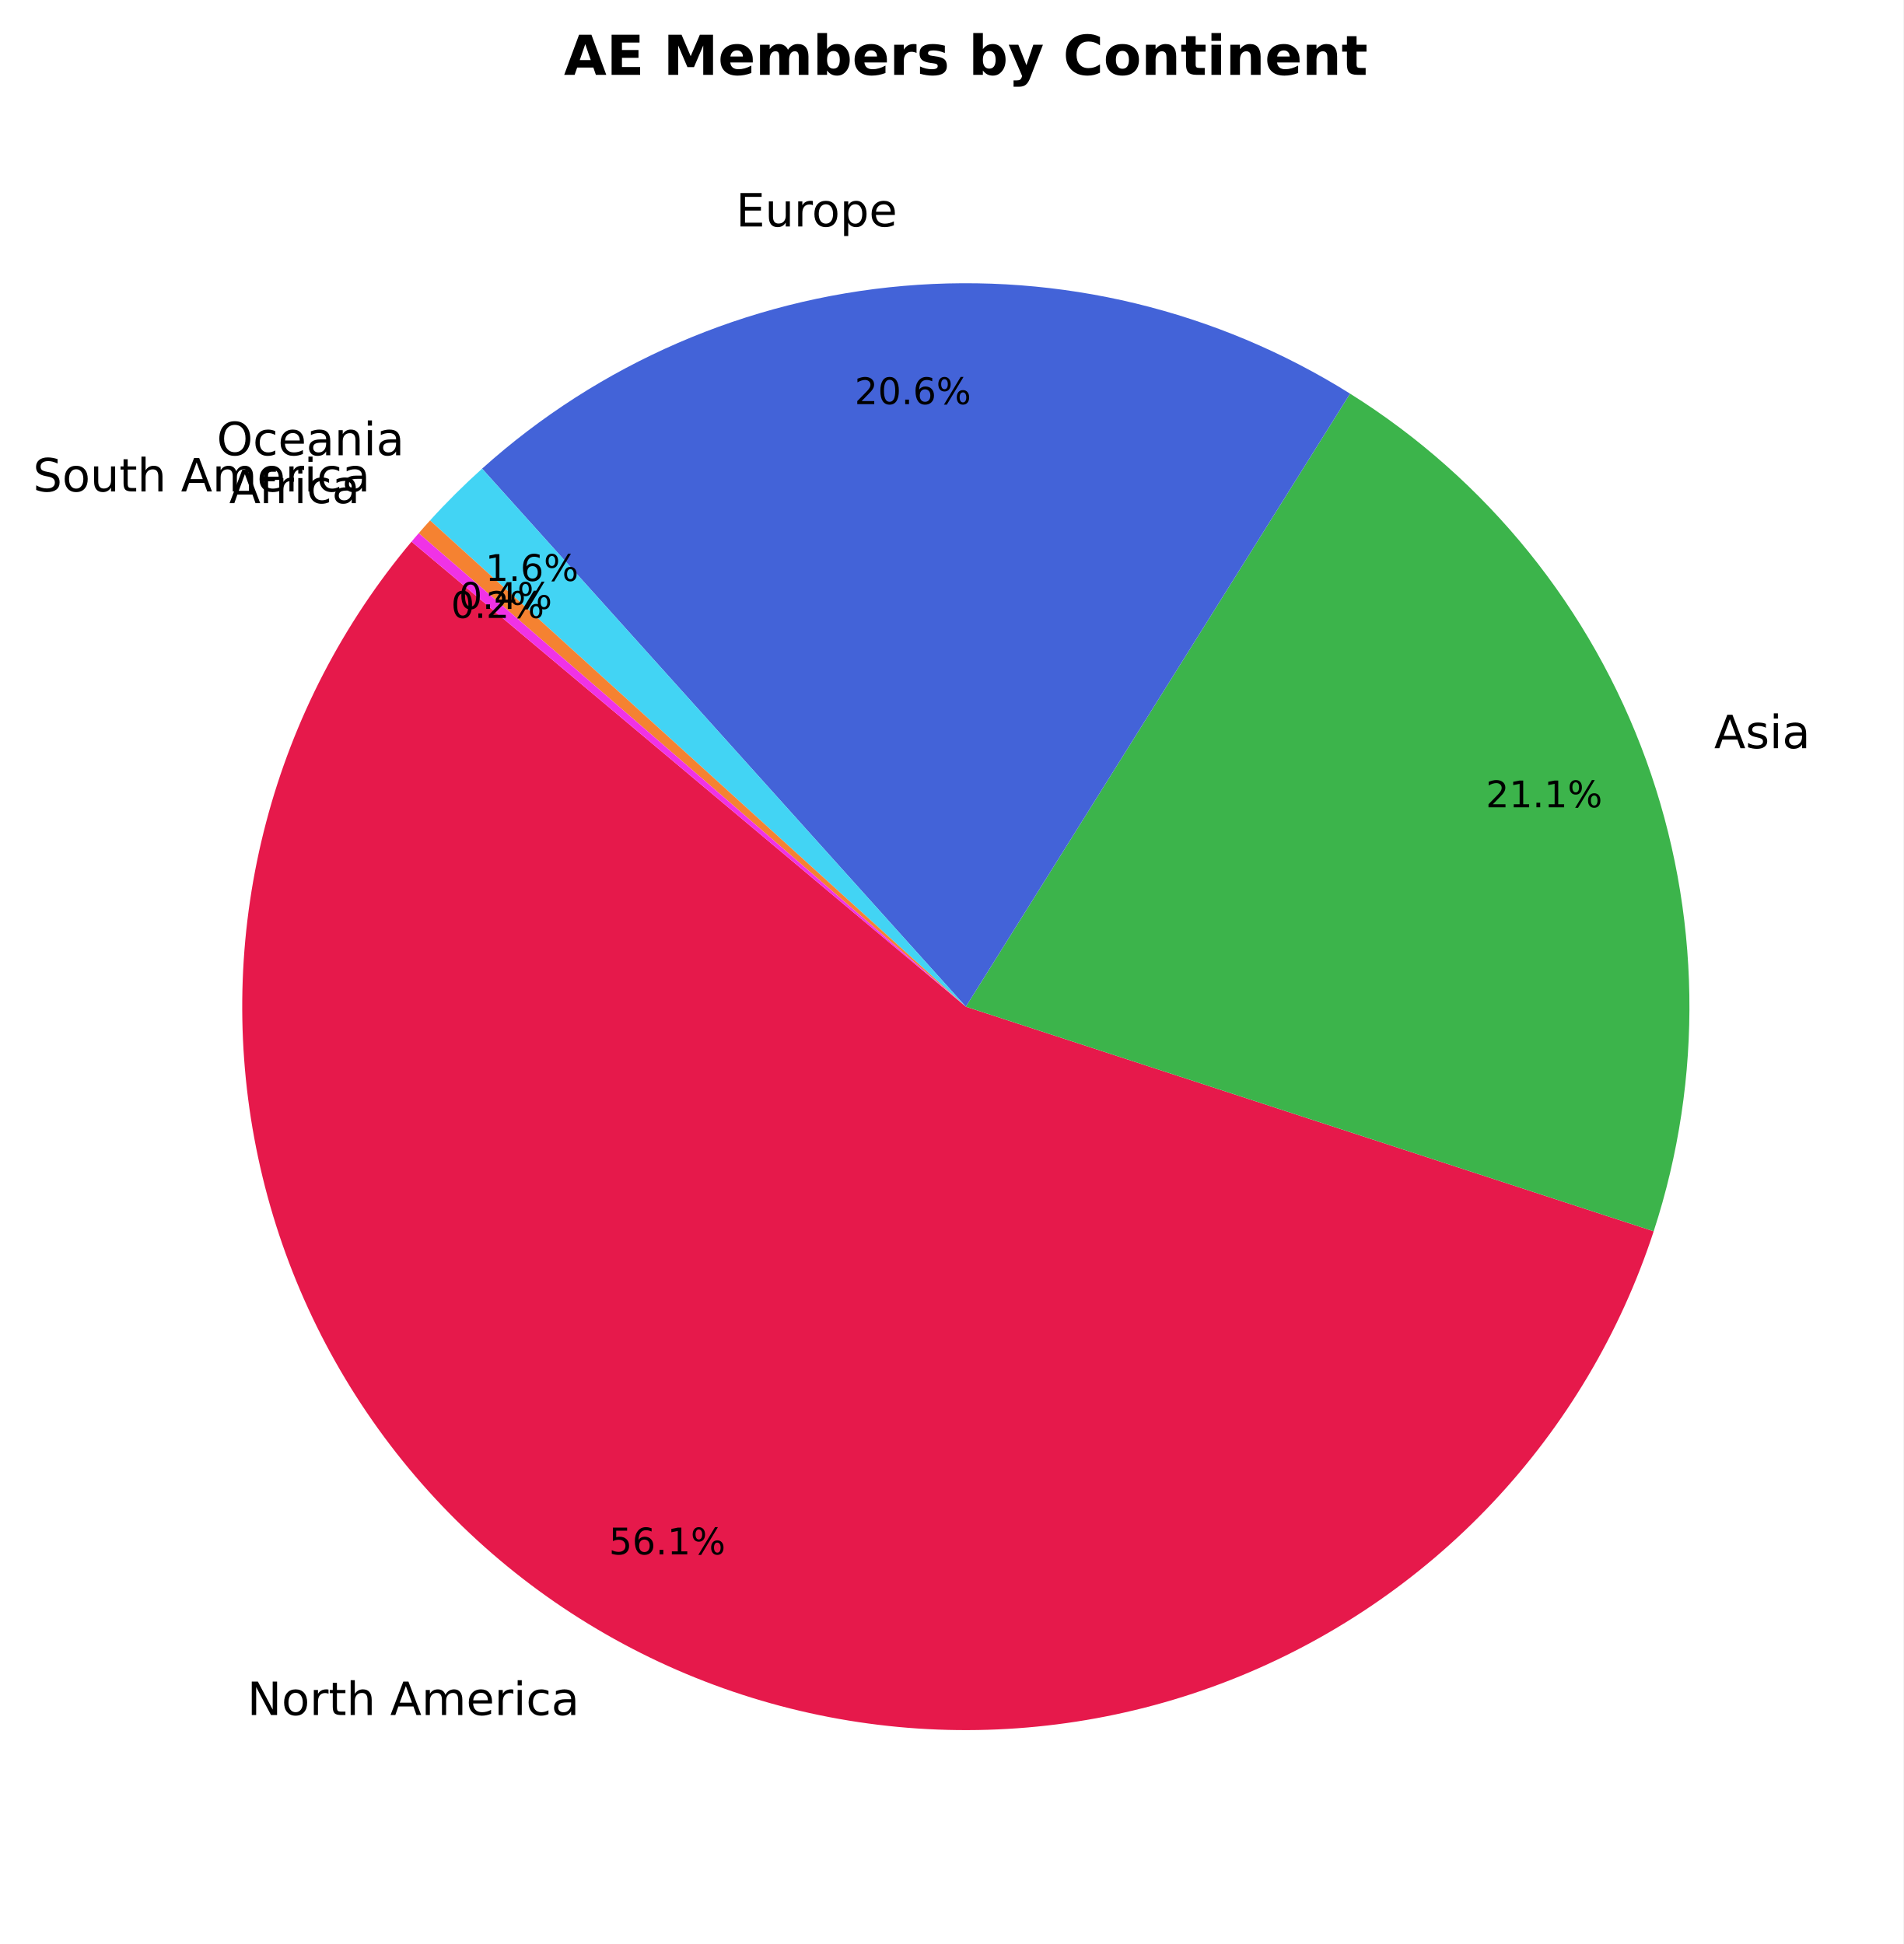
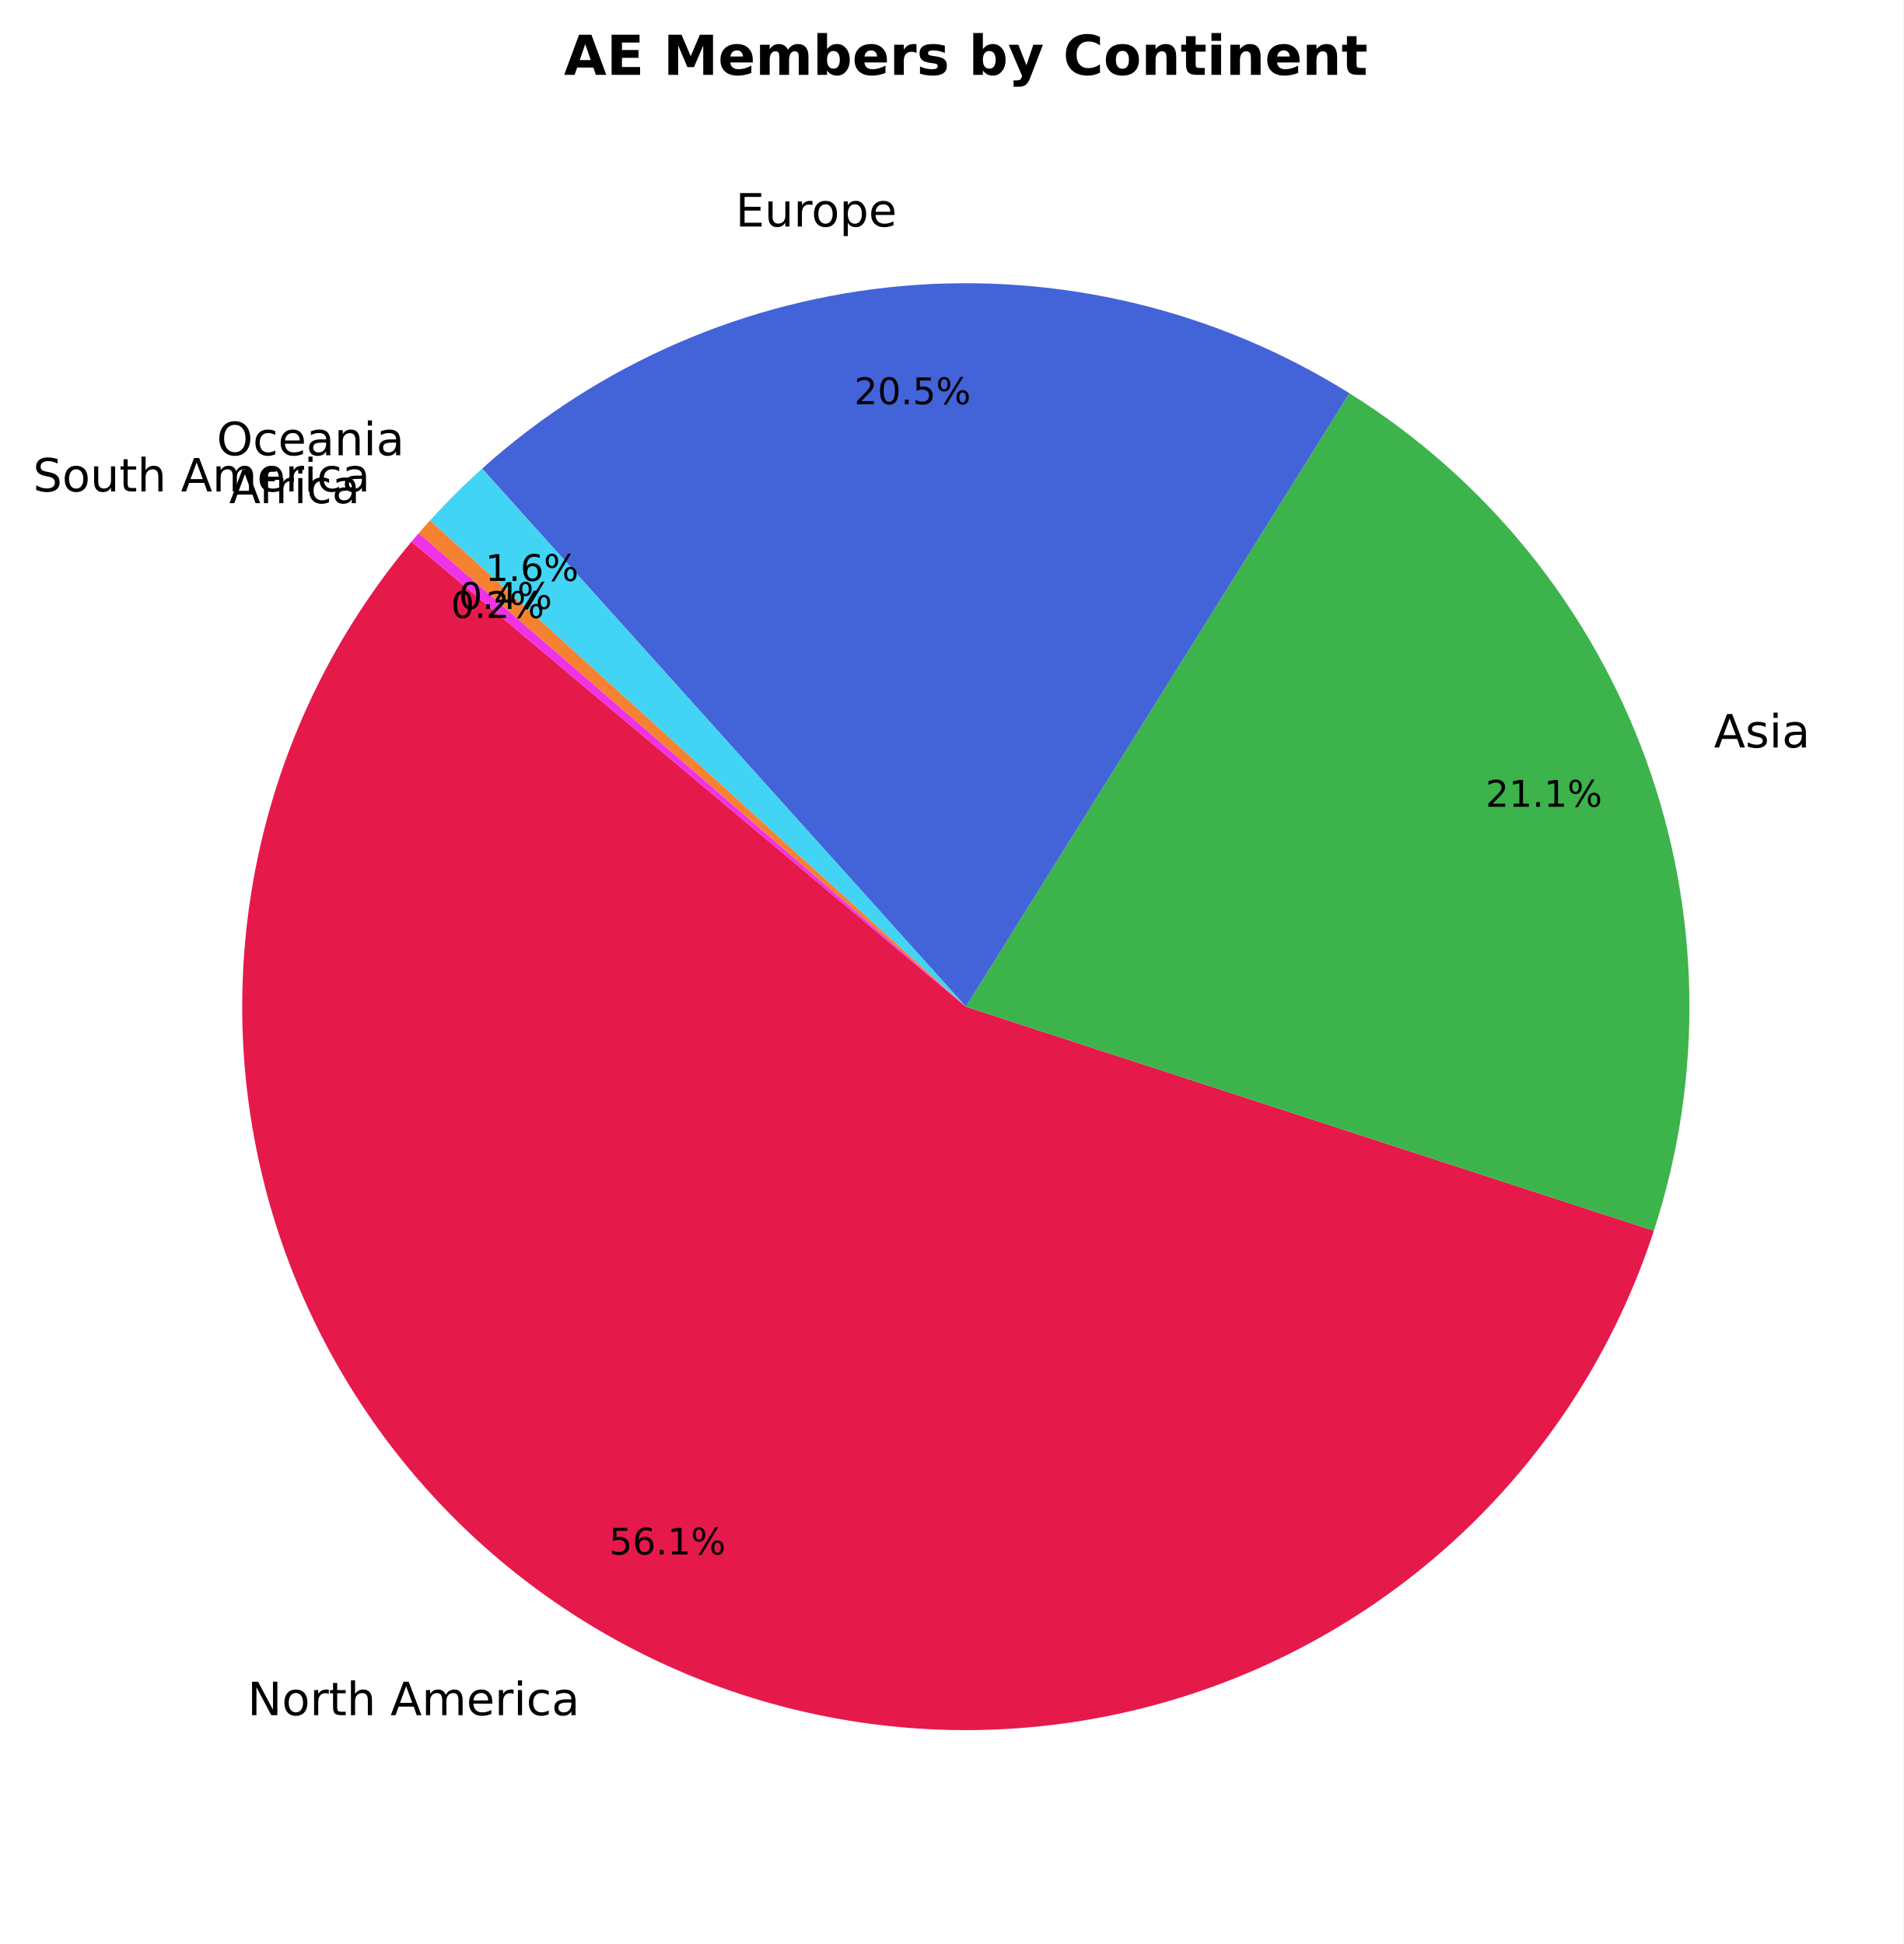
<svg xmlns="http://www.w3.org/2000/svg" xmlns:xlink="http://www.w3.org/1999/xlink" width="414.887pt" height="423.838pt" viewBox="0 0 414.887 423.838" version="1.1">
  <defs>
    <style type="text/css">*{stroke-linejoin: round; stroke-linecap: butt}</style>
  </defs>
  <g id="figure_1">
    <g id="patch_1">
      <path d="M 0 423.838  L 414.887 423.838  L 414.887 0  L 0 0  z " style="fill: #ffffff" />
    </g>
    <g id="axes_1">
      <g id="patch_2">
-         <path d="M 89.7 118.093  C 74.754 135.905 63.929 156.805 58.005 179.291  C 52.08 201.777 51.2 225.297 55.429 248.162  C 59.658 271.028 68.891 292.678 82.466 311.557  C 96.041 330.437 113.624 346.083 133.954 357.372  C 154.283 368.661 176.859 375.315 200.061 376.858  C 223.263 378.401 246.521 374.795 268.166 366.297  C 289.811 357.8 309.311 344.62 325.267 327.704  C 341.222 310.789 353.241 290.552 360.461 268.448  L 210.527 219.478  z " style="fill: #e6194b" />
+         <path d="M 89.7 118.093  C 74.75 135.909 63.924 156.815 58 179.306  C 52.076 201.797 51.2 225.323 55.434 248.193  C 59.669 271.062 68.909 292.715 82.493 311.595  C 96.076 330.474 113.669 346.118 134.007 357.401  C 154.345 368.685 176.929 375.332 200.137 376.864  C 223.345 378.396 246.607 374.776 268.252 366.263  C 289.896 357.751 309.393 344.556 325.34 327.626  C 341.287 310.696 353.294 290.446 360.498 268.331  L 210.527 219.478  z " style="fill: #e6194b" />
      </g>
      <g id="patch_3">
-         <path d="M 360.461 268.448  C 371.387 234.994 370.809 198.826 358.818 165.738  C 346.827 132.65 324.1 104.509 294.278 85.822  L 210.527 219.478  z " style="fill: #3cb44b" />
+         <path d="M 360.498 268.331  C 371.401 234.861 370.792 198.685 358.767 165.601  C 346.743 132.517 323.983 104.391 294.133 85.732  L 210.527 219.478  z " style="fill: #3cb44b" />
      </g>
      <g id="patch_4">
-         <path d="M 294.278 85.822  C 265.25 67.633 231.072 59.386 196.944 62.336  C 162.816 65.286 130.56 79.275 105.084 102.175  L 210.527 219.478  z " style="fill: #4363d8" />
+         <path d="M 294.133 85.732  C 265.112 67.59 230.958 59.378 196.861 62.343  C 162.764 65.308 130.542 79.293 105.087 102.172  L 210.527 219.478  z " style="fill: #4363d8" />
      </g>
      <g id="patch_5">
-         <path d="M 105.084 102.175  C 103.099 103.96 101.16 105.794 99.268 107.676  C 97.377 109.559 95.533 111.489 93.739 113.466  L 210.527 219.478  z " style="fill: #42d4f4" />
+         <path d="M 105.087 102.172  C 103.102 103.957 101.162 105.791 99.27 107.674  C 97.378 109.557 95.534 111.488 93.739 113.465  L 210.527 219.478  z " style="fill: #42d4f4" />
      </g>
      <g id="patch_6">
-         <path d="M 93.739 113.466  C 93.321 113.926 92.906 114.388 92.494 114.854  C 92.082 115.319 91.672 115.786 91.265 116.256  L 210.527 219.478  z " style="fill: #f58231" />
+         <path d="M 93.739 113.465  C 93.321 113.925 92.906 114.388 92.494 114.853  C 92.082 115.318 91.672 115.786 91.265 116.256  L 210.527 219.478  z " style="fill: #f58231" />
      </g>
      <g id="patch_7">
-         <path d="M 91.265 116.256  C 91.002 116.56 90.74 116.865 90.479 117.171  C 90.219 117.477 89.959 117.784 89.7 118.093  L 210.527 219.478  z " style="fill: #f032e6" />
+         <path d="M 91.265 116.256  C 91.002 116.56 90.74 116.865 90.479 117.171  C 90.218 117.477 89.958 117.784 89.7 118.093  L 210.527 219.478  z " style="fill: #f032e6" />
      </g>
      <g id="matplotlib.axis_1" />
      <g id="matplotlib.axis_2" />
      <g id="text_1">
-         <g transform="translate(53.89931 373.9203) scale(0.1 -0.1)">
+         <g transform="translate(53.95801 373.9532) scale(0.1 -0.1)">
          <defs>
            <path id="DejaVuSans-4e" d="M 628 4666  L 1478 4666  L 3547 763  L 3547 4666  L 4159 4666  L 4159 0  L 3309 0  L 1241 3903  L 1241 0  L 628 0  L 628 4666  z " transform="scale(0.015625)" />
            <path id="DejaVuSans-6f" d="M 1959 3097  Q 1497 3097 1228 2736  Q 959 2375 959 1747  Q 959 1119 1226 758  Q 1494 397 1959 397  Q 2419 397 2687 759  Q 2956 1122 2956 1747  Q 2956 2369 2687 2733  Q 2419 3097 1959 3097  z M 1959 3584  Q 2709 3584 3137 3096  Q 3566 2609 3566 1747  Q 3566 888 3137 398  Q 2709 -91 1959 -91  Q 1206 -91 779 398  Q 353 888 353 1747  Q 353 2609 779 3096  Q 1206 3584 1959 3584  z " transform="scale(0.015625)" />
            <path id="DejaVuSans-72" d="M 2631 2963  Q 2534 3019 2420 3045  Q 2306 3072 2169 3072  Q 1681 3072 1420 2755  Q 1159 2438 1159 1844  L 1159 0  L 581 0  L 581 3500  L 1159 3500  L 1159 2956  Q 1341 3275 1631 3429  Q 1922 3584 2338 3584  Q 2397 3584 2469 3576  Q 2541 3569 2628 3553  L 2631 2963  z " transform="scale(0.015625)" />
            <path id="DejaVuSans-74" d="M 1172 4494  L 1172 3500  L 2356 3500  L 2356 3053  L 1172 3053  L 1172 1153  Q 1172 725 1289 603  Q 1406 481 1766 481  L 2356 481  L 2356 0  L 1766 0  Q 1100 0 847 248  Q 594 497 594 1153  L 594 3053  L 172 3053  L 172 3500  L 594 3500  L 594 4494  L 1172 4494  z " transform="scale(0.015625)" />
            <path id="DejaVuSans-68" d="M 3513 2113  L 3513 0  L 2938 0  L 2938 2094  Q 2938 2591 2744 2837  Q 2550 3084 2163 3084  Q 1697 3084 1428 2787  Q 1159 2491 1159 1978  L 1159 0  L 581 0  L 581 4863  L 1159 4863  L 1159 2956  Q 1366 3272 1645 3428  Q 1925 3584 2291 3584  Q 2894 3584 3203 3211  Q 3513 2838 3513 2113  z " transform="scale(0.015625)" />
            <path id="DejaVuSans-20" transform="scale(0.015625)" />
            <path id="DejaVuSans-41" d="M 2188 4044  L 1331 1722  L 3047 1722  L 2188 4044  z M 1831 4666  L 2547 4666  L 4325 0  L 3669 0  L 3244 1197  L 1141 1197  L 716 0  L 50 0  L 1831 4666  z " transform="scale(0.015625)" />
            <path id="DejaVuSans-6d" d="M 3328 2828  Q 3544 3216 3844 3400  Q 4144 3584 4550 3584  Q 5097 3584 5394 3201  Q 5691 2819 5691 2113  L 5691 0  L 5113 0  L 5113 2094  Q 5113 2597 4934 2840  Q 4756 3084 4391 3084  Q 3944 3084 3684 2787  Q 3425 2491 3425 1978  L 3425 0  L 2847 0  L 2847 2094  Q 2847 2600 2669 2842  Q 2491 3084 2119 3084  Q 1678 3084 1418 2786  Q 1159 2488 1159 1978  L 1159 0  L 581 0  L 581 3500  L 1159 3500  L 1159 2956  Q 1356 3278 1631 3431  Q 1906 3584 2284 3584  Q 2666 3584 2933 3390  Q 3200 3197 3328 2828  z " transform="scale(0.015625)" />
            <path id="DejaVuSans-65" d="M 3597 1894  L 3597 1613  L 953 1613  Q 991 1019 1311 708  Q 1631 397 2203 397  Q 2534 397 2845 478  Q 3156 559 3463 722  L 3463 178  Q 3153 47 2828 -22  Q 2503 -91 2169 -91  Q 1331 -91 842 396  Q 353 884 353 1716  Q 353 2575 817 3079  Q 1281 3584 2069 3584  Q 2775 3584 3186 3129  Q 3597 2675 3597 1894  z M 3022 2063  Q 3016 2534 2758 2815  Q 2500 3097 2075 3097  Q 1594 3097 1305 2825  Q 1016 2553 972 2059  L 3022 2063  z " transform="scale(0.015625)" />
            <path id="DejaVuSans-69" d="M 603 3500  L 1178 3500  L 1178 0  L 603 0  L 603 3500  z M 603 4863  L 1178 4863  L 1178 4134  L 603 4134  L 603 4863  z " transform="scale(0.015625)" />
            <path id="DejaVuSans-63" d="M 3122 3366  L 3122 2828  Q 2878 2963 2633 3030  Q 2388 3097 2138 3097  Q 1578 3097 1268 2742  Q 959 2388 959 1747  Q 959 1106 1268 751  Q 1578 397 2138 397  Q 2388 397 2633 464  Q 2878 531 3122 666  L 3122 134  Q 2881 22 2623 -34  Q 2366 -91 2075 -91  Q 1284 -91 818 406  Q 353 903 353 1747  Q 353 2603 823 3093  Q 1294 3584 2113 3584  Q 2378 3584 2631 3529  Q 2884 3475 3122 3366  z " transform="scale(0.015625)" />
            <path id="DejaVuSans-61" d="M 2194 1759  Q 1497 1759 1228 1600  Q 959 1441 959 1056  Q 959 750 1161 570  Q 1363 391 1709 391  Q 2188 391 2477 730  Q 2766 1069 2766 1631  L 2766 1759  L 2194 1759  z M 3341 1997  L 3341 0  L 2766 0  L 2766 531  Q 2569 213 2275 61  Q 1981 -91 1556 -91  Q 1019 -91 701 211  Q 384 513 384 1019  Q 384 1609 779 1909  Q 1175 2209 1959 2209  L 2766 2209  L 2766 2266  Q 2766 2663 2505 2880  Q 2244 3097 1772 3097  Q 1472 3097 1187 3025  Q 903 2953 641 2809  L 641 3341  Q 956 3463 1253 3523  Q 1550 3584 1831 3584  Q 2591 3584 2966 3190  Q 3341 2797 3341 1997  z " transform="scale(0.015625)" />
          </defs>
          <use xlink:href="#DejaVuSans-4e" />
          <use xlink:href="#DejaVuSans-6f" transform="translate(74.80469 0)" />
          <use xlink:href="#DejaVuSans-72" transform="translate(135.9863 0)" />
          <use xlink:href="#DejaVuSans-74" transform="translate(177.0996 0)" />
          <use xlink:href="#DejaVuSans-68" transform="translate(216.3086 0)" />
          <use xlink:href="#DejaVuSans-20" transform="translate(279.6875 0)" />
          <use xlink:href="#DejaVuSans-41" transform="translate(311.4746 0)" />
          <use xlink:href="#DejaVuSans-6d" transform="translate(379.8828 0)" />
          <use xlink:href="#DejaVuSans-65" transform="translate(477.2949 0)" />
          <use xlink:href="#DejaVuSans-72" transform="translate(538.8184 0)" />
          <use xlink:href="#DejaVuSans-69" transform="translate(579.9316 0)" />
          <use xlink:href="#DejaVuSans-63" transform="translate(607.7148 0)" />
          <use xlink:href="#DejaVuSans-61" transform="translate(662.6953 0)" />
        </g>
      </g>
      <g id="text_2">
-         <g transform="translate(132.7327 338.8951) scale(0.08 -0.08)">
+         <g transform="translate(132.7779 338.9205) scale(0.08 -0.08)">
          <defs>
            <path id="DejaVuSans-35" d="M 691 4666  L 3169 4666  L 3169 4134  L 1269 4134  L 1269 2991  Q 1406 3038 1543 3061  Q 1681 3084 1819 3084  Q 2600 3084 3056 2656  Q 3513 2228 3513 1497  Q 3513 744 3044 326  Q 2575 -91 1722 -91  Q 1428 -91 1123 -41  Q 819 9 494 109  L 494 744  Q 775 591 1075 516  Q 1375 441 1709 441  Q 2250 441 2565 725  Q 2881 1009 2881 1497  Q 2881 1984 2565 2268  Q 2250 2553 1709 2553  Q 1456 2553 1204 2497  Q 953 2441 691 2322  L 691 4666  z " transform="scale(0.015625)" />
            <path id="DejaVuSans-36" d="M 2113 2584  Q 1688 2584 1439 2293  Q 1191 2003 1191 1497  Q 1191 994 1439 701  Q 1688 409 2113 409  Q 2538 409 2786 701  Q 3034 994 3034 1497  Q 3034 2003 2786 2293  Q 2538 2584 2113 2584  z M 3366 4563  L 3366 3988  Q 3128 4100 2886 4159  Q 2644 4219 2406 4219  Q 1781 4219 1451 3797  Q 1122 3375 1075 2522  Q 1259 2794 1537 2939  Q 1816 3084 2150 3084  Q 2853 3084 3261 2657  Q 3669 2231 3669 1497  Q 3669 778 3244 343  Q 2819 -91 2113 -91  Q 1303 -91 875 529  Q 447 1150 447 2328  Q 447 3434 972 4092  Q 1497 4750 2381 4750  Q 2619 4750 2861 4703  Q 3103 4656 3366 4563  z " transform="scale(0.015625)" />
            <path id="DejaVuSans-2e" d="M 684 794  L 1344 794  L 1344 0  L 684 0  L 684 794  z " transform="scale(0.015625)" />
            <path id="DejaVuSans-31" d="M 794 531  L 1825 531  L 1825 4091  L 703 3866  L 703 4441  L 1819 4666  L 2450 4666  L 2450 531  L 3481 531  L 3481 0  L 794 0  L 794 531  z " transform="scale(0.015625)" />
            <path id="DejaVuSans-25" d="M 4653 2053  Q 4381 2053 4226 1822  Q 4072 1591 4072 1178  Q 4072 772 4226 539  Q 4381 306 4653 306  Q 4919 306 5073 539  Q 5228 772 5228 1178  Q 5228 1588 5073 1820  Q 4919 2053 4653 2053  z M 4653 2450  Q 5147 2450 5437 2106  Q 5728 1763 5728 1178  Q 5728 594 5436 251  Q 5144 -91 4653 -91  Q 4153 -91 3862 251  Q 3572 594 3572 1178  Q 3572 1766 3864 2108  Q 4156 2450 4653 2450  z M 1428 4353  Q 1159 4353 1004 4120  Q 850 3888 850 3481  Q 850 3069 1003 2837  Q 1156 2606 1428 2606  Q 1700 2606 1854 2837  Q 2009 3069 2009 3481  Q 2009 3884 1853 4118  Q 1697 4353 1428 4353  z M 4250 4750  L 4750 4750  L 1831 -91  L 1331 -91  L 4250 4750  z M 1428 4750  Q 1922 4750 2215 4408  Q 2509 4066 2509 3481  Q 2509 2891 2217 2550  Q 1925 2209 1428 2209  Q 931 2209 642 2551  Q 353 2894 353 3481  Q 353 4063 643 4406  Q 934 4750 1428 4750  z " transform="scale(0.015625)" />
          </defs>
          <use xlink:href="#DejaVuSans-35" />
          <use xlink:href="#DejaVuSans-36" transform="translate(63.62305 0)" />
          <use xlink:href="#DejaVuSans-2e" transform="translate(127.2461 0)" />
          <use xlink:href="#DejaVuSans-31" transform="translate(159.0332 0)" />
          <use xlink:href="#DejaVuSans-25" transform="translate(222.6562 0)" />
        </g>
      </g>
      <g id="text_3">
-         <g transform="translate(373.6468 163.1235) scale(0.1 -0.1)">
+         <g transform="translate(373.5914 162.9723) scale(0.1 -0.1)">
          <defs>
            <path id="DejaVuSans-73" d="M 2834 3397  L 2834 2853  Q 2591 2978 2328 3040  Q 2066 3103 1784 3103  Q 1356 3103 1142 2972  Q 928 2841 928 2578  Q 928 2378 1081 2264  Q 1234 2150 1697 2047  L 1894 2003  Q 2506 1872 2764 1633  Q 3022 1394 3022 966  Q 3022 478 2636 193  Q 2250 -91 1575 -91  Q 1294 -91 989 -36  Q 684 19 347 128  L 347 722  Q 666 556 975 473  Q 1284 391 1588 391  Q 1994 391 2212 530  Q 2431 669 2431 922  Q 2431 1156 2273 1281  Q 2116 1406 1581 1522  L 1381 1569  Q 847 1681 609 1914  Q 372 2147 372 2553  Q 372 3047 722 3315  Q 1072 3584 1716 3584  Q 2034 3584 2315 3537  Q 2597 3491 2834 3397  z " transform="scale(0.015625)" />
          </defs>
          <use xlink:href="#DejaVuSans-41" />
          <use xlink:href="#DejaVuSans-73" transform="translate(68.4082 0)" />
          <use xlink:href="#DejaVuSans-69" transform="translate(120.5078 0)" />
          <use xlink:href="#DejaVuSans-61" transform="translate(148.291 0)" />
        </g>
      </g>
      <g id="text_4">
-         <g transform="translate(323.8673 176.0066) scale(0.08 -0.08)">
+         <g transform="translate(323.8244 175.8898) scale(0.08 -0.08)">
          <defs>
            <path id="DejaVuSans-32" d="M 1228 531  L 3431 531  L 3431 0  L 469 0  L 469 531  Q 828 903 1448 1529  Q 2069 2156 2228 2338  Q 2531 2678 2651 2914  Q 2772 3150 2772 3378  Q 2772 3750 2511 3984  Q 2250 4219 1831 4219  Q 1534 4219 1204 4116  Q 875 4013 500 3803  L 500 4441  Q 881 4594 1212 4672  Q 1544 4750 1819 4750  Q 2544 4750 2975 4387  Q 3406 4025 3406 3419  Q 3406 3131 3298 2873  Q 3191 2616 2906 2266  Q 2828 2175 2409 1742  Q 1991 1309 1228 531  z " transform="scale(0.015625)" />
          </defs>
          <use xlink:href="#DejaVuSans-32" />
          <use xlink:href="#DejaVuSans-31" transform="translate(63.62305 0)" />
          <use xlink:href="#DejaVuSans-2e" transform="translate(127.2461 0)" />
          <use xlink:href="#DejaVuSans-31" transform="translate(159.0332 0)" />
          <use xlink:href="#DejaVuSans-25" transform="translate(222.6562 0)" />
        </g>
      </g>
      <g id="text_5">
-         <g transform="translate(160.4232 49.38125) scale(0.1 -0.1)">
+         <g transform="translate(160.3326 49.38906) scale(0.1 -0.1)">
          <defs>
            <path id="DejaVuSans-45" d="M 628 4666  L 3578 4666  L 3578 4134  L 1259 4134  L 1259 2753  L 3481 2753  L 3481 2222  L 1259 2222  L 1259 531  L 3634 531  L 3634 0  L 628 0  L 628 4666  z " transform="scale(0.015625)" />
            <path id="DejaVuSans-75" d="M 544 1381  L 544 3500  L 1119 3500  L 1119 1403  Q 1119 906 1312 657  Q 1506 409 1894 409  Q 2359 409 2629 706  Q 2900 1003 2900 1516  L 2900 3500  L 3475 3500  L 3475 0  L 2900 0  L 2900 538  Q 2691 219 2414 64  Q 2138 -91 1772 -91  Q 1169 -91 856 284  Q 544 659 544 1381  z M 1991 3584  L 1991 3584  z " transform="scale(0.015625)" />
            <path id="DejaVuSans-70" d="M 1159 525  L 1159 -1331  L 581 -1331  L 581 3500  L 1159 3500  L 1159 2969  Q 1341 3281 1617 3432  Q 1894 3584 2278 3584  Q 2916 3584 3314 3078  Q 3713 2572 3713 1747  Q 3713 922 3314 415  Q 2916 -91 2278 -91  Q 1894 -91 1617 61  Q 1341 213 1159 525  z M 3116 1747  Q 3116 2381 2855 2742  Q 2594 3103 2138 3103  Q 1681 3103 1420 2742  Q 1159 2381 1159 1747  Q 1159 1113 1420 752  Q 1681 391 2138 391  Q 2594 391 2855 752  Q 3116 1113 3116 1747  z " transform="scale(0.015625)" />
          </defs>
          <use xlink:href="#DejaVuSans-45" />
          <use xlink:href="#DejaVuSans-75" transform="translate(63.18359 0)" />
          <use xlink:href="#DejaVuSans-72" transform="translate(126.5625 0)" />
          <use xlink:href="#DejaVuSans-6f" transform="translate(165.4258 0)" />
          <use xlink:href="#DejaVuSans-70" transform="translate(226.6074 0)" />
          <use xlink:href="#DejaVuSans-65" transform="translate(290.084 0)" />
        </g>
      </g>
      <g id="text_6">
-         <g transform="translate(186.2746 88.11489) scale(0.08 -0.08)">
+         <g transform="translate(186.2044 88.12092) scale(0.08 -0.08)">
          <defs>
            <path id="DejaVuSans-30" d="M 2034 4250  Q 1547 4250 1301 3770  Q 1056 3291 1056 2328  Q 1056 1369 1301 889  Q 1547 409 2034 409  Q 2525 409 2770 889  Q 3016 1369 3016 2328  Q 3016 3291 2770 3770  Q 2525 4250 2034 4250  z M 2034 4750  Q 2819 4750 3233 4129  Q 3647 3509 3647 2328  Q 3647 1150 3233 529  Q 2819 -91 2034 -91  Q 1250 -91 836 529  Q 422 1150 422 2328  Q 422 3509 836 4129  Q 1250 4750 2034 4750  z " transform="scale(0.015625)" />
          </defs>
          <use xlink:href="#DejaVuSans-32" />
          <use xlink:href="#DejaVuSans-30" transform="translate(63.62305 0)" />
          <use xlink:href="#DejaVuSans-2e" transform="translate(127.2461 0)" />
-           <use xlink:href="#DejaVuSans-36" transform="translate(159.0332 0)" />
+           <use xlink:href="#DejaVuSans-35" transform="translate(159.0332 0)" />
          <use xlink:href="#DejaVuSans-25" transform="translate(222.6562 0)" />
        </g>
      </g>
      <g id="text_7">
-         <g transform="translate(47.24704 99.25577) scale(0.1 -0.1)">
+         <g transform="translate(47.24896 99.25332) scale(0.1 -0.1)">
          <defs>
            <path id="DejaVuSans-4f" d="M 2522 4238  Q 1834 4238 1429 3725  Q 1025 3213 1025 2328  Q 1025 1447 1429 934  Q 1834 422 2522 422  Q 3209 422 3611 934  Q 4013 1447 4013 2328  Q 4013 3213 3611 3725  Q 3209 4238 2522 4238  z M 2522 4750  Q 3503 4750 4090 4092  Q 4678 3434 4678 2328  Q 4678 1225 4090 567  Q 3503 -91 2522 -91  Q 1538 -91 948 565  Q 359 1222 359 2328  Q 359 3434 948 4092  Q 1538 4750 2522 4750  z " transform="scale(0.015625)" />
            <path id="DejaVuSans-6e" d="M 3513 2113  L 3513 0  L 2938 0  L 2938 2094  Q 2938 2591 2744 2837  Q 2550 3084 2163 3084  Q 1697 3084 1428 2787  Q 1159 2491 1159 1978  L 1159 0  L 581 0  L 581 3500  L 1159 3500  L 1159 2956  Q 1366 3272 1645 3428  Q 1925 3584 2291 3584  Q 2894 3584 3203 3211  Q 3513 2838 3513 2113  z " transform="scale(0.015625)" />
          </defs>
          <use xlink:href="#DejaVuSans-4f" />
          <use xlink:href="#DejaVuSans-63" transform="translate(78.71094 0)" />
          <use xlink:href="#DejaVuSans-65" transform="translate(133.6914 0)" />
          <use xlink:href="#DejaVuSans-61" transform="translate(195.2148 0)" />
          <use xlink:href="#DejaVuSans-6e" transform="translate(256.4941 0)" />
          <use xlink:href="#DejaVuSans-69" transform="translate(319.873 0)" />
          <use xlink:href="#DejaVuSans-61" transform="translate(347.6562 0)" />
        </g>
      </g>
      <g id="text_8">
-         <g transform="translate(105.7952 126.6543) scale(0.08 -0.08)">
+         <g transform="translate(105.7965 126.6524) scale(0.08 -0.08)">
          <use xlink:href="#DejaVuSans-31" />
          <use xlink:href="#DejaVuSans-2e" transform="translate(63.62305 0)" />
          <use xlink:href="#DejaVuSans-36" transform="translate(95.41016 0)" />
          <use xlink:href="#DejaVuSans-25" transform="translate(159.0332 0)" />
        </g>
      </g>
      <g id="text_9">
-         <g transform="translate(7.2 107.1505) scale(0.1 -0.1)">
+         <g transform="translate(7.2 107.1499) scale(0.1 -0.1)">
          <defs>
            <path id="DejaVuSans-53" d="M 3425 4513  L 3425 3897  Q 3066 4069 2747 4153  Q 2428 4238 2131 4238  Q 1616 4238 1336 4038  Q 1056 3838 1056 3469  Q 1056 3159 1242 3001  Q 1428 2844 1947 2747  L 2328 2669  Q 3034 2534 3370 2195  Q 3706 1856 3706 1288  Q 3706 609 3251 259  Q 2797 -91 1919 -91  Q 1588 -91 1214 -16  Q 841 59 441 206  L 441 856  Q 825 641 1194 531  Q 1563 422 1919 422  Q 2459 422 2753 634  Q 3047 847 3047 1241  Q 3047 1584 2836 1778  Q 2625 1972 2144 2069  L 1759 2144  Q 1053 2284 737 2584  Q 422 2884 422 3419  Q 422 4038 858 4394  Q 1294 4750 2059 4750  Q 2388 4750 2728 4690  Q 3069 4631 3425 4513  z " transform="scale(0.015625)" />
          </defs>
          <use xlink:href="#DejaVuSans-53" />
          <use xlink:href="#DejaVuSans-6f" transform="translate(63.47656 0)" />
          <use xlink:href="#DejaVuSans-75" transform="translate(124.6582 0)" />
          <use xlink:href="#DejaVuSans-74" transform="translate(188.0371 0)" />
          <use xlink:href="#DejaVuSans-68" transform="translate(227.2461 0)" />
          <use xlink:href="#DejaVuSans-20" transform="translate(290.625 0)" />
          <use xlink:href="#DejaVuSans-41" transform="translate(322.4121 0)" />
          <use xlink:href="#DejaVuSans-6d" transform="translate(390.8203 0)" />
          <use xlink:href="#DejaVuSans-65" transform="translate(488.2324 0)" />
          <use xlink:href="#DejaVuSans-72" transform="translate(549.7559 0)" />
          <use xlink:href="#DejaVuSans-69" transform="translate(590.8691 0)" />
          <use xlink:href="#DejaVuSans-63" transform="translate(618.6523 0)" />
          <use xlink:href="#DejaVuSans-61" transform="translate(673.6328 0)" />
        </g>
      </g>
      <g id="text_10">
-         <g transform="translate(100.037 132.7547) scale(0.08 -0.08)">
+         <g transform="translate(100.0369 132.7543) scale(0.08 -0.08)">
          <defs>
            <path id="DejaVuSans-34" d="M 2419 4116  L 825 1625  L 2419 1625  L 2419 4116  z M 2253 4666  L 3047 4666  L 3047 1625  L 3713 1625  L 3713 1100  L 3047 1100  L 3047 0  L 2419 0  L 2419 1100  L 313 1100  L 313 1709  L 2253 4666  z " transform="scale(0.015625)" />
          </defs>
          <use xlink:href="#DejaVuSans-30" />
          <use xlink:href="#DejaVuSans-2e" transform="translate(63.62305 0)" />
          <use xlink:href="#DejaVuSans-34" transform="translate(95.41016 0)" />
          <use xlink:href="#DejaVuSans-25" transform="translate(159.0332 0)" />
        </g>
      </g>
      <g id="text_11">
-         <g transform="translate(49.96054 109.7001) scale(0.1 -0.1)">
+         <g transform="translate(49.96021 109.6998) scale(0.1 -0.1)">
          <defs>
            <path id="DejaVuSans-66" d="M 2375 4863  L 2375 4384  L 1825 4384  Q 1516 4384 1395 4259  Q 1275 4134 1275 3809  L 1275 3500  L 2222 3500  L 2222 3053  L 1275 3053  L 1275 0  L 697 0  L 697 3053  L 147 3053  L 147 3500  L 697 3500  L 697 3744  Q 697 4328 969 4595  Q 1241 4863 1831 4863  L 2375 4863  z " transform="scale(0.015625)" />
          </defs>
          <use xlink:href="#DejaVuSans-41" />
          <use xlink:href="#DejaVuSans-66" transform="translate(64.7832 0)" />
          <use xlink:href="#DejaVuSans-72" transform="translate(99.98828 0)" />
          <use xlink:href="#DejaVuSans-69" transform="translate(141.1016 0)" />
          <use xlink:href="#DejaVuSans-63" transform="translate(168.8848 0)" />
          <use xlink:href="#DejaVuSans-61" transform="translate(223.8652 0)" />
        </g>
      </g>
      <g id="text_12">
-         <g transform="translate(98.32466 134.7249) scale(0.08 -0.08)">
+         <g transform="translate(98.32428 134.7247) scale(0.08 -0.08)">
          <use xlink:href="#DejaVuSans-30" />
          <use xlink:href="#DejaVuSans-2e" transform="translate(63.62305 0)" />
          <use xlink:href="#DejaVuSans-32" transform="translate(95.41016 0)" />
          <use xlink:href="#DejaVuSans-25" transform="translate(159.0332 0)" />
        </g>
      </g>
      <g id="text_13">
-         <g transform="translate(122.9243 16.31812) scale(0.12 -0.12)">
+         <g transform="translate(122.9237 16.31812) scale(0.12 -0.12)">
          <defs>
            <path id="DejaVuSans-Bold-41" d="M 3419 850  L 1538 850  L 1241 0  L 31 0  L 1759 4666  L 3194 4666  L 4922 0  L 3713 0  L 3419 850  z M 1838 1716  L 3116 1716  L 2478 3572  L 1838 1716  z " transform="scale(0.015625)" />
            <path id="DejaVuSans-Bold-45" d="M 588 4666  L 3834 4666  L 3834 3756  L 1791 3756  L 1791 2888  L 3713 2888  L 3713 1978  L 1791 1978  L 1791 909  L 3903 909  L 3903 0  L 588 0  L 588 4666  z " transform="scale(0.015625)" />
            <path id="DejaVuSans-Bold-20" transform="scale(0.015625)" />
            <path id="DejaVuSans-Bold-4d" d="M 588 4666  L 2119 4666  L 3181 2169  L 4250 4666  L 5778 4666  L 5778 0  L 4641 0  L 4641 3413  L 3566 897  L 2803 897  L 1728 3413  L 1728 0  L 588 0  L 588 4666  z " transform="scale(0.015625)" />
            <path id="DejaVuSans-Bold-65" d="M 4031 1759  L 4031 1441  L 1416 1441  Q 1456 1047 1700 850  Q 1944 653 2381 653  Q 2734 653 3104 758  Q 3475 863 3866 1075  L 3866 213  Q 3469 63 3072 -14  Q 2675 -91 2278 -91  Q 1328 -91 801 392  Q 275 875 275 1747  Q 275 2603 792 3093  Q 1309 3584 2216 3584  Q 3041 3584 3536 3087  Q 4031 2591 4031 1759  z M 2881 2131  Q 2881 2450 2695 2645  Q 2509 2841 2209 2841  Q 1884 2841 1681 2658  Q 1478 2475 1428 2131  L 2881 2131  z " transform="scale(0.015625)" />
            <path id="DejaVuSans-Bold-6d" d="M 3781 2919  Q 3994 3244 4286 3414  Q 4578 3584 4928 3584  Q 5531 3584 5847 3212  Q 6163 2841 6163 2131  L 6163 0  L 5038 0  L 5038 1825  Q 5041 1866 5042 1909  Q 5044 1953 5044 2034  Q 5044 2406 4934 2573  Q 4825 2741 4581 2741  Q 4263 2741 4089 2478  Q 3916 2216 3909 1719  L 3909 0  L 2784 0  L 2784 1825  Q 2784 2406 2684 2573  Q 2584 2741 2328 2741  Q 2006 2741 1831 2477  Q 1656 2213 1656 1722  L 1656 0  L 531 0  L 531 3500  L 1656 3500  L 1656 2988  Q 1863 3284 2130 3434  Q 2397 3584 2719 3584  Q 3081 3584 3359 3409  Q 3638 3234 3781 2919  z " transform="scale(0.015625)" />
            <path id="DejaVuSans-Bold-62" d="M 2400 722  Q 2759 722 2948 984  Q 3138 1247 3138 1747  Q 3138 2247 2948 2509  Q 2759 2772 2400 2772  Q 2041 2772 1848 2508  Q 1656 2244 1656 1747  Q 1656 1250 1848 986  Q 2041 722 2400 722  z M 1656 2988  Q 1888 3294 2169 3439  Q 2450 3584 2816 3584  Q 3463 3584 3878 3070  Q 4294 2556 4294 1747  Q 4294 938 3878 423  Q 3463 -91 2816 -91  Q 2450 -91 2169 54  Q 1888 200 1656 506  L 1656 0  L 538 0  L 538 4863  L 1656 4863  L 1656 2988  z " transform="scale(0.015625)" />
            <path id="DejaVuSans-Bold-72" d="M 3138 2547  Q 2991 2616 2845 2648  Q 2700 2681 2553 2681  Q 2122 2681 1889 2404  Q 1656 2128 1656 1613  L 1656 0  L 538 0  L 538 3500  L 1656 3500  L 1656 2925  Q 1872 3269 2151 3426  Q 2431 3584 2822 3584  Q 2878 3584 2943 3579  Q 3009 3575 3134 3559  L 3138 2547  z " transform="scale(0.015625)" />
            <path id="DejaVuSans-Bold-73" d="M 3272 3391  L 3272 2541  Q 2913 2691 2578 2766  Q 2244 2841 1947 2841  Q 1628 2841 1473 2761  Q 1319 2681 1319 2516  Q 1319 2381 1436 2309  Q 1553 2238 1856 2203  L 2053 2175  Q 2913 2066 3209 1816  Q 3506 1566 3506 1031  Q 3506 472 3093 190  Q 2681 -91 1863 -91  Q 1516 -91 1145 -36  Q 775 19 384 128  L 384 978  Q 719 816 1070 734  Q 1422 653 1784 653  Q 2113 653 2278 743  Q 2444 834 2444 1013  Q 2444 1163 2330 1236  Q 2216 1309 1875 1350  L 1678 1375  Q 931 1469 631 1722  Q 331 1975 331 2491  Q 331 3047 712 3315  Q 1094 3584 1881 3584  Q 2191 3584 2531 3537  Q 2872 3491 3272 3391  z " transform="scale(0.015625)" />
            <path id="DejaVuSans-Bold-79" d="M 78 3500  L 1197 3500  L 2138 1125  L 2938 3500  L 4056 3500  L 2584 -331  Q 2363 -916 2067 -1148  Q 1772 -1381 1288 -1381  L 641 -1381  L 641 -647  L 991 -647  Q 1275 -647 1404 -556  Q 1534 -466 1606 -231  L 1638 -134  L 78 3500  z " transform="scale(0.015625)" />
            <path id="DejaVuSans-Bold-43" d="M 4288 256  Q 3956 84 3597 -3  Q 3238 -91 2847 -91  Q 1681 -91 1000 561  Q 319 1213 319 2328  Q 319 3447 1000 4098  Q 1681 4750 2847 4750  Q 3238 4750 3597 4662  Q 3956 4575 4288 4403  L 4288 3438  Q 3953 3666 3628 3772  Q 3303 3878 2944 3878  Q 2300 3878 1931 3465  Q 1563 3053 1563 2328  Q 1563 1606 1931 1193  Q 2300 781 2944 781  Q 3303 781 3628 887  Q 3953 994 4288 1222  L 4288 256  z " transform="scale(0.015625)" />
            <path id="DejaVuSans-Bold-6f" d="M 2203 2784  Q 1831 2784 1636 2517  Q 1441 2250 1441 1747  Q 1441 1244 1636 976  Q 1831 709 2203 709  Q 2569 709 2762 976  Q 2956 1244 2956 1747  Q 2956 2250 2762 2517  Q 2569 2784 2203 2784  z M 2203 3584  Q 3106 3584 3614 3096  Q 4122 2609 4122 1747  Q 4122 884 3614 396  Q 3106 -91 2203 -91  Q 1297 -91 786 396  Q 275 884 275 1747  Q 275 2609 786 3096  Q 1297 3584 2203 3584  z " transform="scale(0.015625)" />
            <path id="DejaVuSans-Bold-6e" d="M 4056 2131  L 4056 0  L 2931 0  L 2931 347  L 2931 1631  Q 2931 2084 2911 2256  Q 2891 2428 2841 2509  Q 2775 2619 2662 2680  Q 2550 2741 2406 2741  Q 2056 2741 1856 2470  Q 1656 2200 1656 1722  L 1656 0  L 538 0  L 538 3500  L 1656 3500  L 1656 2988  Q 1909 3294 2193 3439  Q 2478 3584 2822 3584  Q 3428 3584 3742 3212  Q 4056 2841 4056 2131  z " transform="scale(0.015625)" />
            <path id="DejaVuSans-Bold-74" d="M 1759 4494  L 1759 3500  L 2913 3500  L 2913 2700  L 1759 2700  L 1759 1216  Q 1759 972 1856 886  Q 1953 800 2241 800  L 2816 800  L 2816 0  L 1856 0  Q 1194 0 917 276  Q 641 553 641 1216  L 641 2700  L 84 2700  L 84 3500  L 641 3500  L 641 4494  L 1759 4494  z " transform="scale(0.015625)" />
            <path id="DejaVuSans-Bold-69" d="M 538 3500  L 1656 3500  L 1656 0  L 538 0  L 538 3500  z M 538 4863  L 1656 4863  L 1656 3950  L 538 3950  L 538 4863  z " transform="scale(0.015625)" />
          </defs>
          <use xlink:href="#DejaVuSans-Bold-41" />
          <use xlink:href="#DejaVuSans-Bold-45" transform="translate(77.39258 0)" />
          <use xlink:href="#DejaVuSans-Bold-20" transform="translate(145.7031 0)" />
          <use xlink:href="#DejaVuSans-Bold-4d" transform="translate(180.5176 0)" />
          <use xlink:href="#DejaVuSans-Bold-65" transform="translate(280.0293 0)" />
          <use xlink:href="#DejaVuSans-Bold-6d" transform="translate(347.8516 0)" />
          <use xlink:href="#DejaVuSans-Bold-62" transform="translate(452.0508 0)" />
          <use xlink:href="#DejaVuSans-Bold-65" transform="translate(523.6328 0)" />
          <use xlink:href="#DejaVuSans-Bold-72" transform="translate(591.4551 0)" />
          <use xlink:href="#DejaVuSans-Bold-73" transform="translate(640.7715 0)" />
          <use xlink:href="#DejaVuSans-Bold-20" transform="translate(700.293 0)" />
          <use xlink:href="#DejaVuSans-Bold-62" transform="translate(735.1074 0)" />
          <use xlink:href="#DejaVuSans-Bold-79" transform="translate(806.6895 0)" />
          <use xlink:href="#DejaVuSans-Bold-20" transform="translate(871.875 0)" />
          <use xlink:href="#DejaVuSans-Bold-43" transform="translate(906.6895 0)" />
          <use xlink:href="#DejaVuSans-Bold-6f" transform="translate(980.0781 0)" />
          <use xlink:href="#DejaVuSans-Bold-6e" transform="translate(1048.779 0)" />
          <use xlink:href="#DejaVuSans-Bold-74" transform="translate(1119.971 0)" />
          <use xlink:href="#DejaVuSans-Bold-69" transform="translate(1167.773 0)" />
          <use xlink:href="#DejaVuSans-Bold-6e" transform="translate(1202.051 0)" />
          <use xlink:href="#DejaVuSans-Bold-65" transform="translate(1273.242 0)" />
          <use xlink:href="#DejaVuSans-Bold-6e" transform="translate(1341.064 0)" />
          <use xlink:href="#DejaVuSans-Bold-74" transform="translate(1412.256 0)" />
        </g>
      </g>
    </g>
  </g>
</svg>
